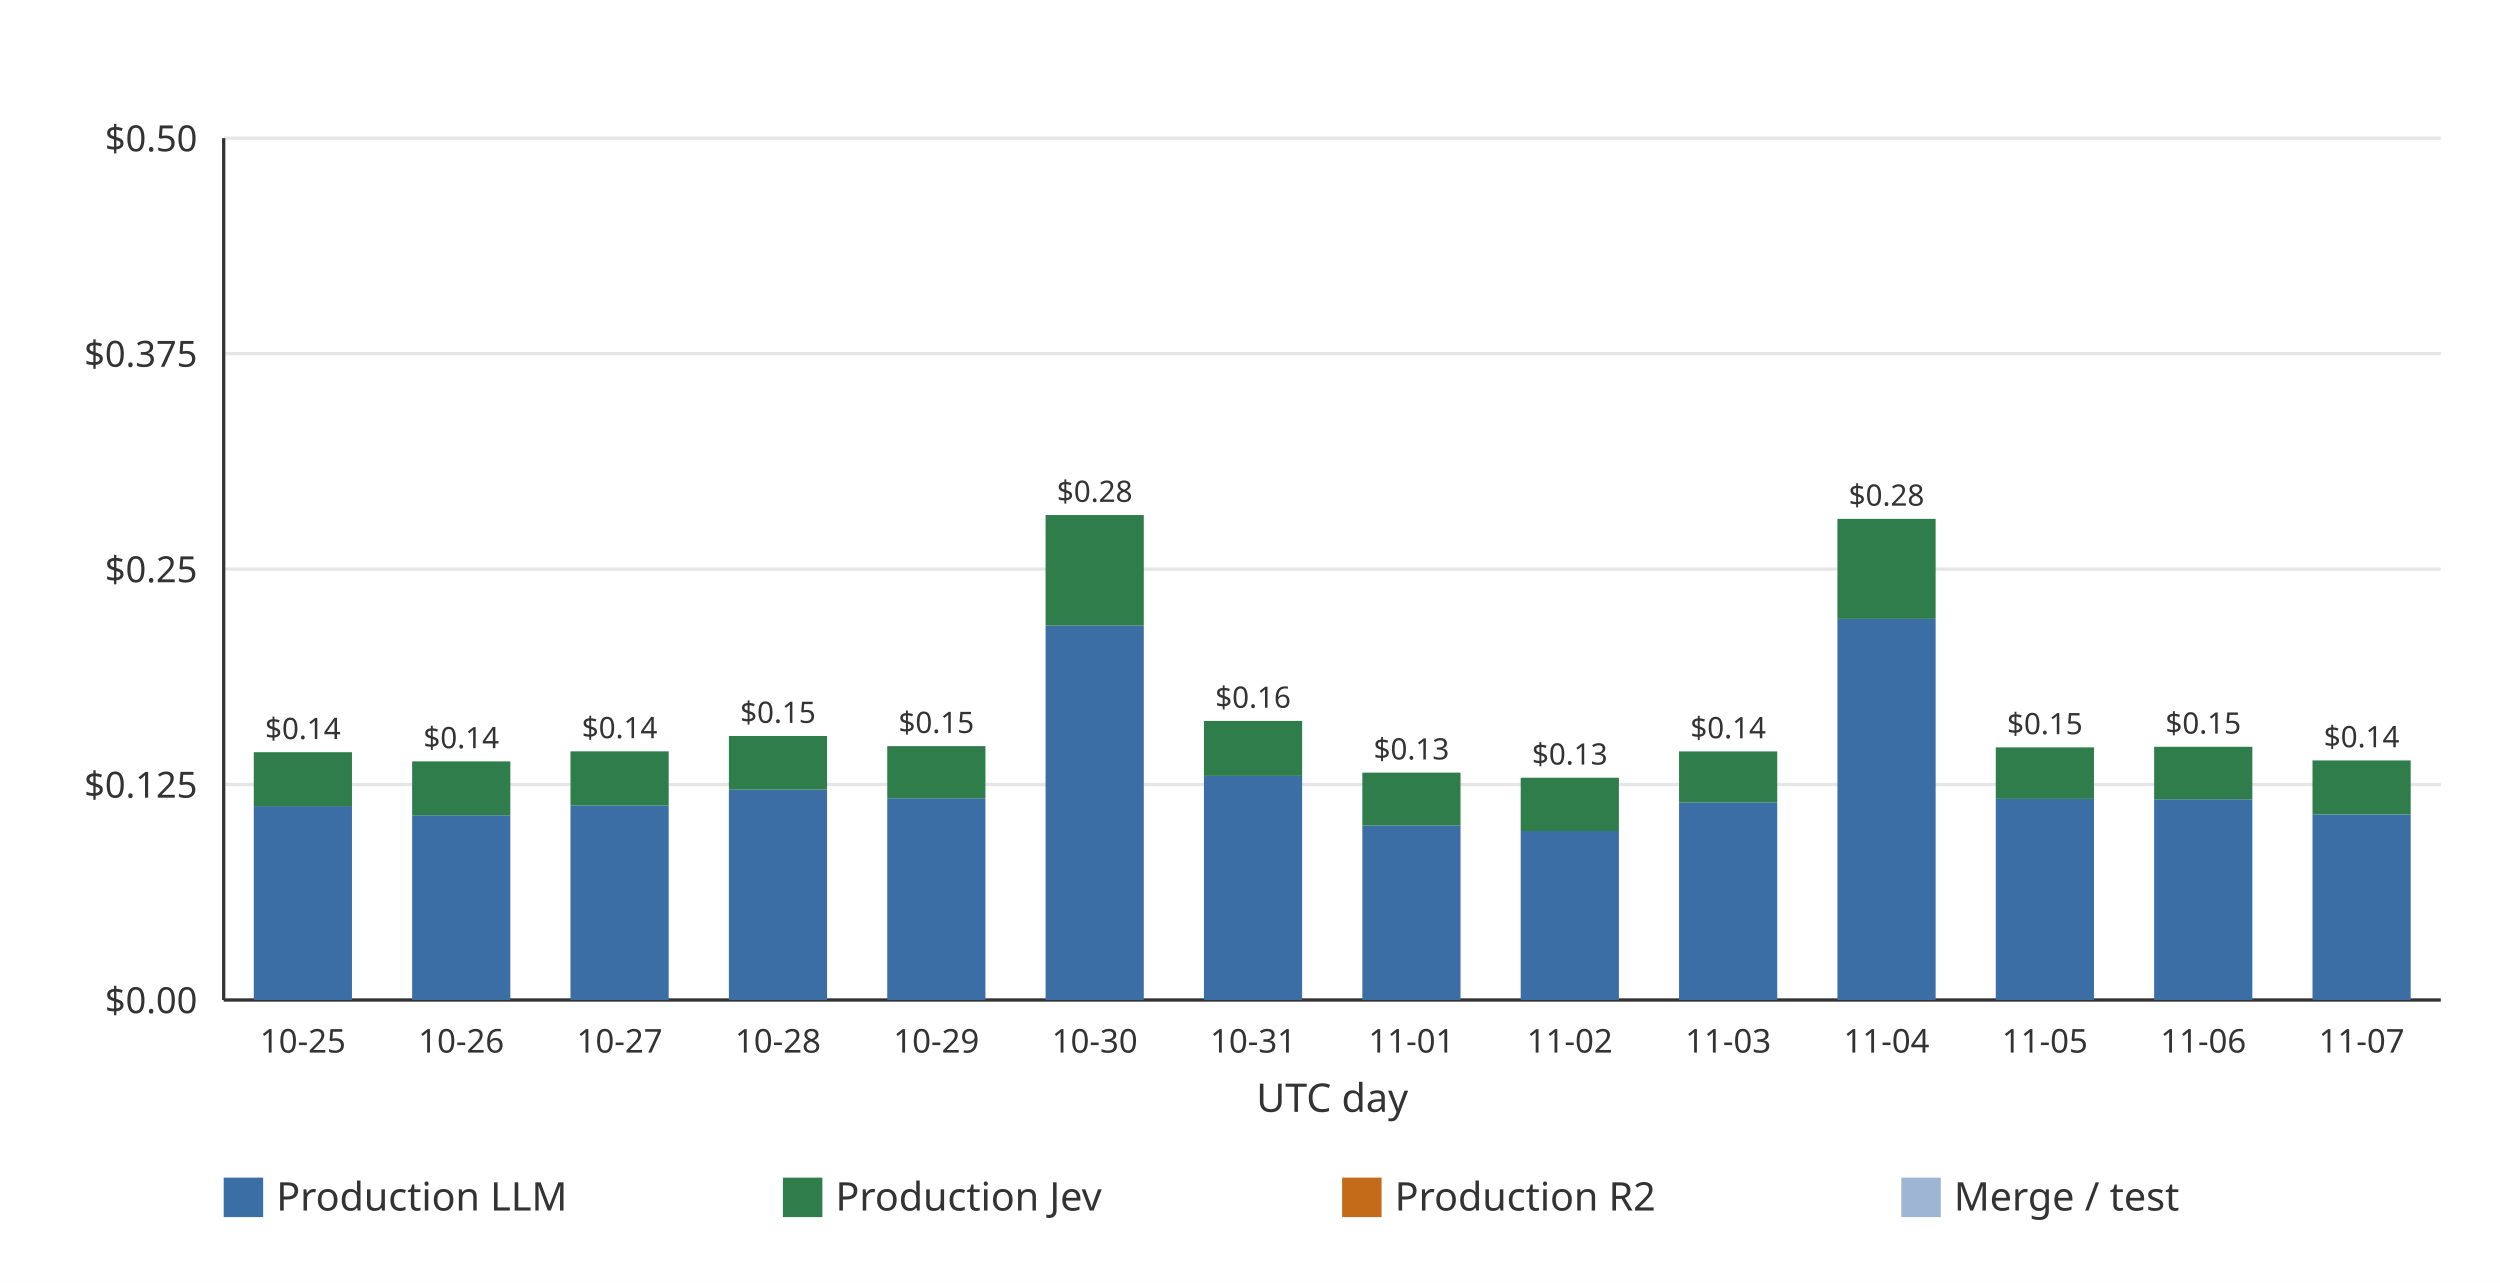
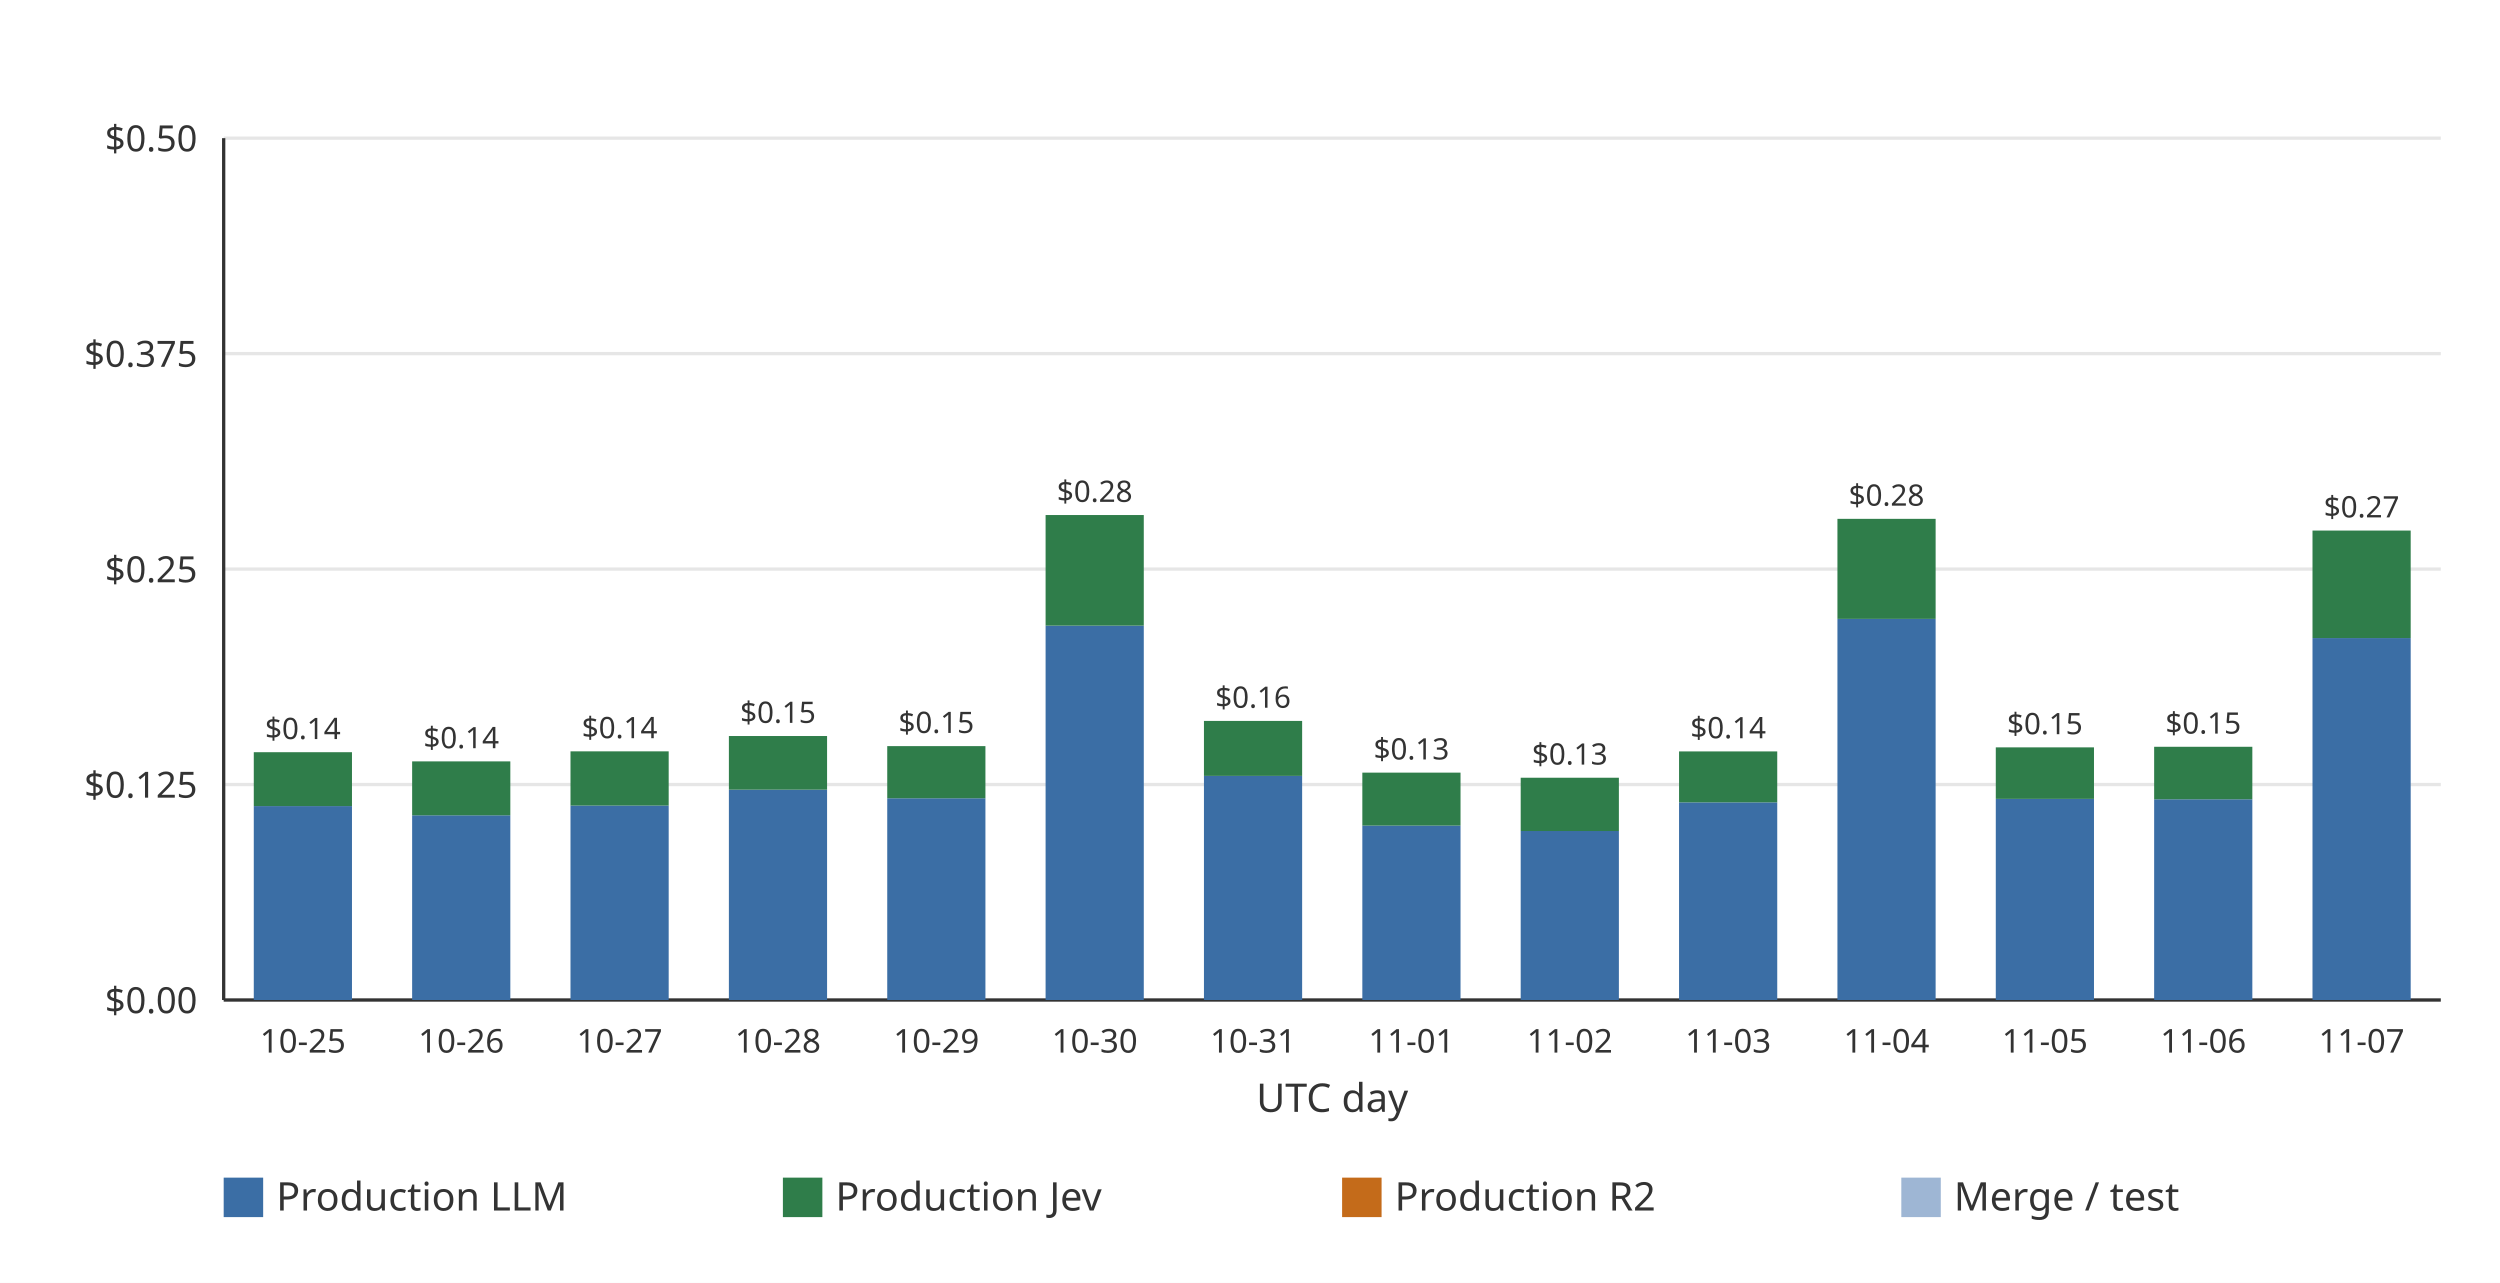
<svg xmlns="http://www.w3.org/2000/svg" width="760" height="390" viewBox="0 0 760 390" role="img">
  <rect width="760" height="390" fill="#ffffff" />
  <line x1="68.00" x2="742.00" y1="304.00" y2="304.00" stroke="#e6e6e6" stroke-width="1" />
  <text x="60.00" y="308.00" text-anchor="end" font-family="ui-sans-serif, system-ui, sans-serif" font-size="11" fill="#333333">$0.00</text>
  <line x1="68.00" x2="742.00" y1="238.50" y2="238.50" stroke="#e6e6e6" stroke-width="1" />
  <text x="60.00" y="242.50" text-anchor="end" font-family="ui-sans-serif, system-ui, sans-serif" font-size="11" fill="#333333">$0.125</text>
  <line x1="68.00" x2="742.00" y1="173.00" y2="173.00" stroke="#e6e6e6" stroke-width="1" />
  <text x="60.00" y="177.00" text-anchor="end" font-family="ui-sans-serif, system-ui, sans-serif" font-size="11" fill="#333333">$0.25</text>
  <line x1="68.00" x2="742.00" y1="107.50" y2="107.50" stroke="#e6e6e6" stroke-width="1" />
  <text x="60.00" y="111.50" text-anchor="end" font-family="ui-sans-serif, system-ui, sans-serif" font-size="11" fill="#333333">$0.375</text>
  <line x1="68.00" x2="742.00" y1="42.00" y2="42.00" stroke="#e6e6e6" stroke-width="1" />
  <text x="60.00" y="46.00" text-anchor="end" font-family="ui-sans-serif, system-ui, sans-serif" font-size="11" fill="#333333">$0.50</text>
  <line x1="68.00" x2="68.00" y1="42.00" y2="304.00" stroke="#333333" stroke-width="1" />
  <line x1="68.00" x2="742.00" y1="304.00" y2="304.00" stroke="#333333" stroke-width="1" />
  <g data-date="2026-10-25" data-production-total="0.14375502" data-other-total="0" data-total="0.14375502">
    <rect x="77.15" y="245.05" width="29.85" height="58.95" fill="#3b6ea5" />
    <rect x="77.15" y="228.67" width="29.85" height="16.38" fill="#2f7d4a" />
    <text x="92.07" y="224.67" text-anchor="middle" font-family="ui-sans-serif, system-ui, sans-serif" font-size="9" fill="#333333">$0.14</text>
  </g>
  <text x="92.07" y="320.00" text-anchor="middle" font-family="ui-sans-serif, system-ui, sans-serif" font-size="10" fill="#333333">10-25</text>
  <g data-date="2026-10-26" data-production-total="0.13844431" data-other-total="0" data-total="0.13844431">
    <rect x="125.29" y="247.85" width="29.85" height="56.15" fill="#3b6ea5" />
    <rect x="125.29" y="231.46" width="29.85" height="16.40" fill="#2f7d4a" />
    <text x="140.21" y="227.46" text-anchor="middle" font-family="ui-sans-serif, system-ui, sans-serif" font-size="9" fill="#333333">$0.14</text>
  </g>
  <text x="140.21" y="320.00" text-anchor="middle" font-family="ui-sans-serif, system-ui, sans-serif" font-size="10" fill="#333333">10-26</text>
  <g data-date="2026-10-27" data-production-total="0.14425605" data-other-total="0" data-total="0.14425605">
    <rect x="173.43" y="244.88" width="29.85" height="59.12" fill="#3b6ea5" />
    <rect x="173.43" y="228.41" width="29.85" height="16.48" fill="#2f7d4a" />
    <text x="188.36" y="224.41" text-anchor="middle" font-family="ui-sans-serif, system-ui, sans-serif" font-size="9" fill="#333333">$0.14</text>
  </g>
  <text x="188.36" y="320.00" text-anchor="middle" font-family="ui-sans-serif, system-ui, sans-serif" font-size="10" fill="#333333">10-27</text>
  <g data-date="2026-10-28" data-production-total="0.15314531" data-other-total="0" data-total="0.15314531">
    <rect x="221.58" y="240.06" width="29.85" height="63.94" fill="#3b6ea5" />
    <rect x="221.58" y="223.75" width="29.85" height="16.31" fill="#2f7d4a" />
    <text x="236.50" y="219.75" text-anchor="middle" font-family="ui-sans-serif, system-ui, sans-serif" font-size="9" fill="#333333">$0.15</text>
  </g>
  <text x="236.50" y="320.00" text-anchor="middle" font-family="ui-sans-serif, system-ui, sans-serif" font-size="10" fill="#333333">10-28</text>
  <g data-date="2026-10-29" data-production-total="0.14728554" data-other-total="0" data-total="0.14728554">
    <rect x="269.72" y="242.67" width="29.85" height="61.33" fill="#3b6ea5" />
    <rect x="269.72" y="226.82" width="29.85" height="15.85" fill="#2f7d4a" />
    <text x="284.64" y="222.82" text-anchor="middle" font-family="ui-sans-serif, system-ui, sans-serif" font-size="9" fill="#333333">$0.15</text>
  </g>
  <text x="284.64" y="320.00" text-anchor="middle" font-family="ui-sans-serif, system-ui, sans-serif" font-size="10" fill="#333333">10-29</text>
  <g data-date="2026-10-30" data-production-total="0.28135155" data-other-total="0" data-total="0.28135155">
    <rect x="317.86" y="190.21" width="29.85" height="113.79" fill="#3b6ea5" />
    <rect x="317.86" y="156.57" width="29.85" height="33.63" fill="#2f7d4a" />
    <text x="332.79" y="152.57" text-anchor="middle" font-family="ui-sans-serif, system-ui, sans-serif" font-size="9" fill="#333333">$0.28</text>
  </g>
  <text x="332.79" y="320.00" text-anchor="middle" font-family="ui-sans-serif, system-ui, sans-serif" font-size="10" fill="#333333">10-30</text>
  <g data-date="2026-10-31" data-production-total="0.16190257" data-other-total="0" data-total="0.16190257">
    <rect x="366.00" y="235.87" width="29.85" height="68.13" fill="#3b6ea5" />
    <rect x="366.00" y="219.16" width="29.85" height="16.71" fill="#2f7d4a" />
    <text x="380.93" y="215.16" text-anchor="middle" font-family="ui-sans-serif, system-ui, sans-serif" font-size="9" fill="#333333">$0.16</text>
  </g>
  <text x="380.93" y="320.00" text-anchor="middle" font-family="ui-sans-serif, system-ui, sans-serif" font-size="10" fill="#333333">10-31</text>
  <g data-date="2026-11-01" data-production-total="0.13191341" data-other-total="0" data-total="0.13191341">
    <rect x="414.15" y="250.97" width="29.85" height="53.03" fill="#3b6ea5" />
    <rect x="414.15" y="234.88" width="29.85" height="16.10" fill="#2f7d4a" />
    <text x="429.07" y="230.88" text-anchor="middle" font-family="ui-sans-serif, system-ui, sans-serif" font-size="9" fill="#333333">$0.13</text>
  </g>
  <text x="429.07" y="320.00" text-anchor="middle" font-family="ui-sans-serif, system-ui, sans-serif" font-size="10" fill="#333333">11-01</text>
  <g data-date="2026-11-02" data-production-total="0.12895557" data-other-total="0" data-total="0.12895557">
    <rect x="462.29" y="252.62" width="29.85" height="51.38" fill="#3b6ea5" />
    <rect x="462.29" y="236.43" width="29.85" height="16.20" fill="#2f7d4a" />
    <text x="477.21" y="232.43" text-anchor="middle" font-family="ui-sans-serif, system-ui, sans-serif" font-size="9" fill="#333333">$0.13</text>
  </g>
  <text x="477.21" y="320.00" text-anchor="middle" font-family="ui-sans-serif, system-ui, sans-serif" font-size="10" fill="#333333">11-02</text>
  <g data-date="2026-11-03" data-production-total="0.14421989" data-other-total="0" data-total="0.14421989">
    <rect x="510.43" y="243.92" width="29.85" height="60.08" fill="#3b6ea5" />
    <rect x="510.43" y="228.43" width="29.85" height="15.49" fill="#2f7d4a" />
    <text x="525.36" y="224.43" text-anchor="middle" font-family="ui-sans-serif, system-ui, sans-serif" font-size="9" fill="#333333">$0.14</text>
  </g>
  <text x="525.36" y="320.00" text-anchor="middle" font-family="ui-sans-serif, system-ui, sans-serif" font-size="10" fill="#333333">11-03</text>
  <g data-date="2026-11-04" data-production-total="0.27913964" data-other-total="0" data-total="0.27913964">
    <rect x="558.58" y="188.14" width="29.85" height="115.86" fill="#3b6ea5" />
    <rect x="558.58" y="157.73" width="29.85" height="30.41" fill="#2f7d4a" />
    <text x="573.50" y="153.73" text-anchor="middle" font-family="ui-sans-serif, system-ui, sans-serif" font-size="9" fill="#333333">$0.28</text>
  </g>
  <text x="573.50" y="320.00" text-anchor="middle" font-family="ui-sans-serif, system-ui, sans-serif" font-size="10" fill="#333333">11-04</text>
  <g data-date="2026-11-05" data-production-total="0.14655777" data-other-total="0" data-total="0.14655777">
    <rect x="606.72" y="242.87" width="29.85" height="61.13" fill="#3b6ea5" />
    <rect x="606.72" y="227.20" width="29.85" height="15.66" fill="#2f7d4a" />
    <text x="621.64" y="223.20" text-anchor="middle" font-family="ui-sans-serif, system-ui, sans-serif" font-size="9" fill="#333333">$0.15</text>
  </g>
  <text x="621.64" y="320.00" text-anchor="middle" font-family="ui-sans-serif, system-ui, sans-serif" font-size="10" fill="#333333">11-05</text>
  <g data-date="2026-11-06" data-production-total="0.14690434" data-other-total="0" data-total="0.14690434">
    <rect x="654.86" y="242.98" width="29.85" height="61.02" fill="#3b6ea5" />
    <rect x="654.86" y="227.02" width="29.85" height="15.96" fill="#2f7d4a" />
    <text x="669.79" y="223.02" text-anchor="middle" font-family="ui-sans-serif, system-ui, sans-serif" font-size="9" fill="#333333">$0.15</text>
  </g>
  <text x="669.79" y="320.00" text-anchor="middle" font-family="ui-sans-serif, system-ui, sans-serif" font-size="10" fill="#333333">11-06</text>
-   <g data-date="2026-11-07" data-production-total="0.13898575" data-other-total="0" data-total="0.13898575">
-     <rect x="703.00" y="247.58" width="29.85" height="56.42" fill="#3b6ea5" />
-     <rect x="703.00" y="231.17" width="29.85" height="16.41" fill="#2f7d4a" />
-     <text x="717.93" y="227.17" text-anchor="middle" font-family="ui-sans-serif, system-ui, sans-serif" font-size="9" fill="#333333">$0.14</text>
+   <g data-date="2026-11-07" data-production-total="0.27233926" data-other-total="0" data-total="0.27233926">
+     <rect x="703.00" y="193.97" width="29.85" height="110.03" fill="#3b6ea5" />
+     <rect x="703.00" y="161.29" width="29.85" height="32.68" fill="#2f7d4a" />
+     <text x="717.93" y="157.29" text-anchor="middle" font-family="ui-sans-serif, system-ui, sans-serif" font-size="9" fill="#333333">$0.27</text>
  </g>
  <text x="717.93" y="320.00" text-anchor="middle" font-family="ui-sans-serif, system-ui, sans-serif" font-size="10" fill="#333333">11-07</text>
  <text x="405.00" y="338.00" text-anchor="middle" font-family="ui-sans-serif, system-ui, sans-serif" font-size="12" fill="#333333">UTC day</text>
  <rect x="68.00" y="358.00" width="12" height="12" fill="#3b6ea5" />
  <text x="84.00" y="368.00" font-family="ui-sans-serif, system-ui, sans-serif" font-size="12" fill="#333333">Production LLM</text>
  <rect x="238.00" y="358.00" width="12" height="12" fill="#2f7d4a" />
  <text x="254.00" y="368.00" font-family="ui-sans-serif, system-ui, sans-serif" font-size="12" fill="#333333">Production Jev</text>
  <rect x="408.00" y="358.00" width="12" height="12" fill="#c46b1a" />
  <text x="424.00" y="368.00" font-family="ui-sans-serif, system-ui, sans-serif" font-size="12" fill="#333333">Production R2</text>
  <rect x="578.00" y="358.00" width="12" height="12" fill="#9eb6d4" />
  <text x="594.00" y="368.00" font-family="ui-sans-serif, system-ui, sans-serif" font-size="12" fill="#333333">Merge / test</text>
</svg>
